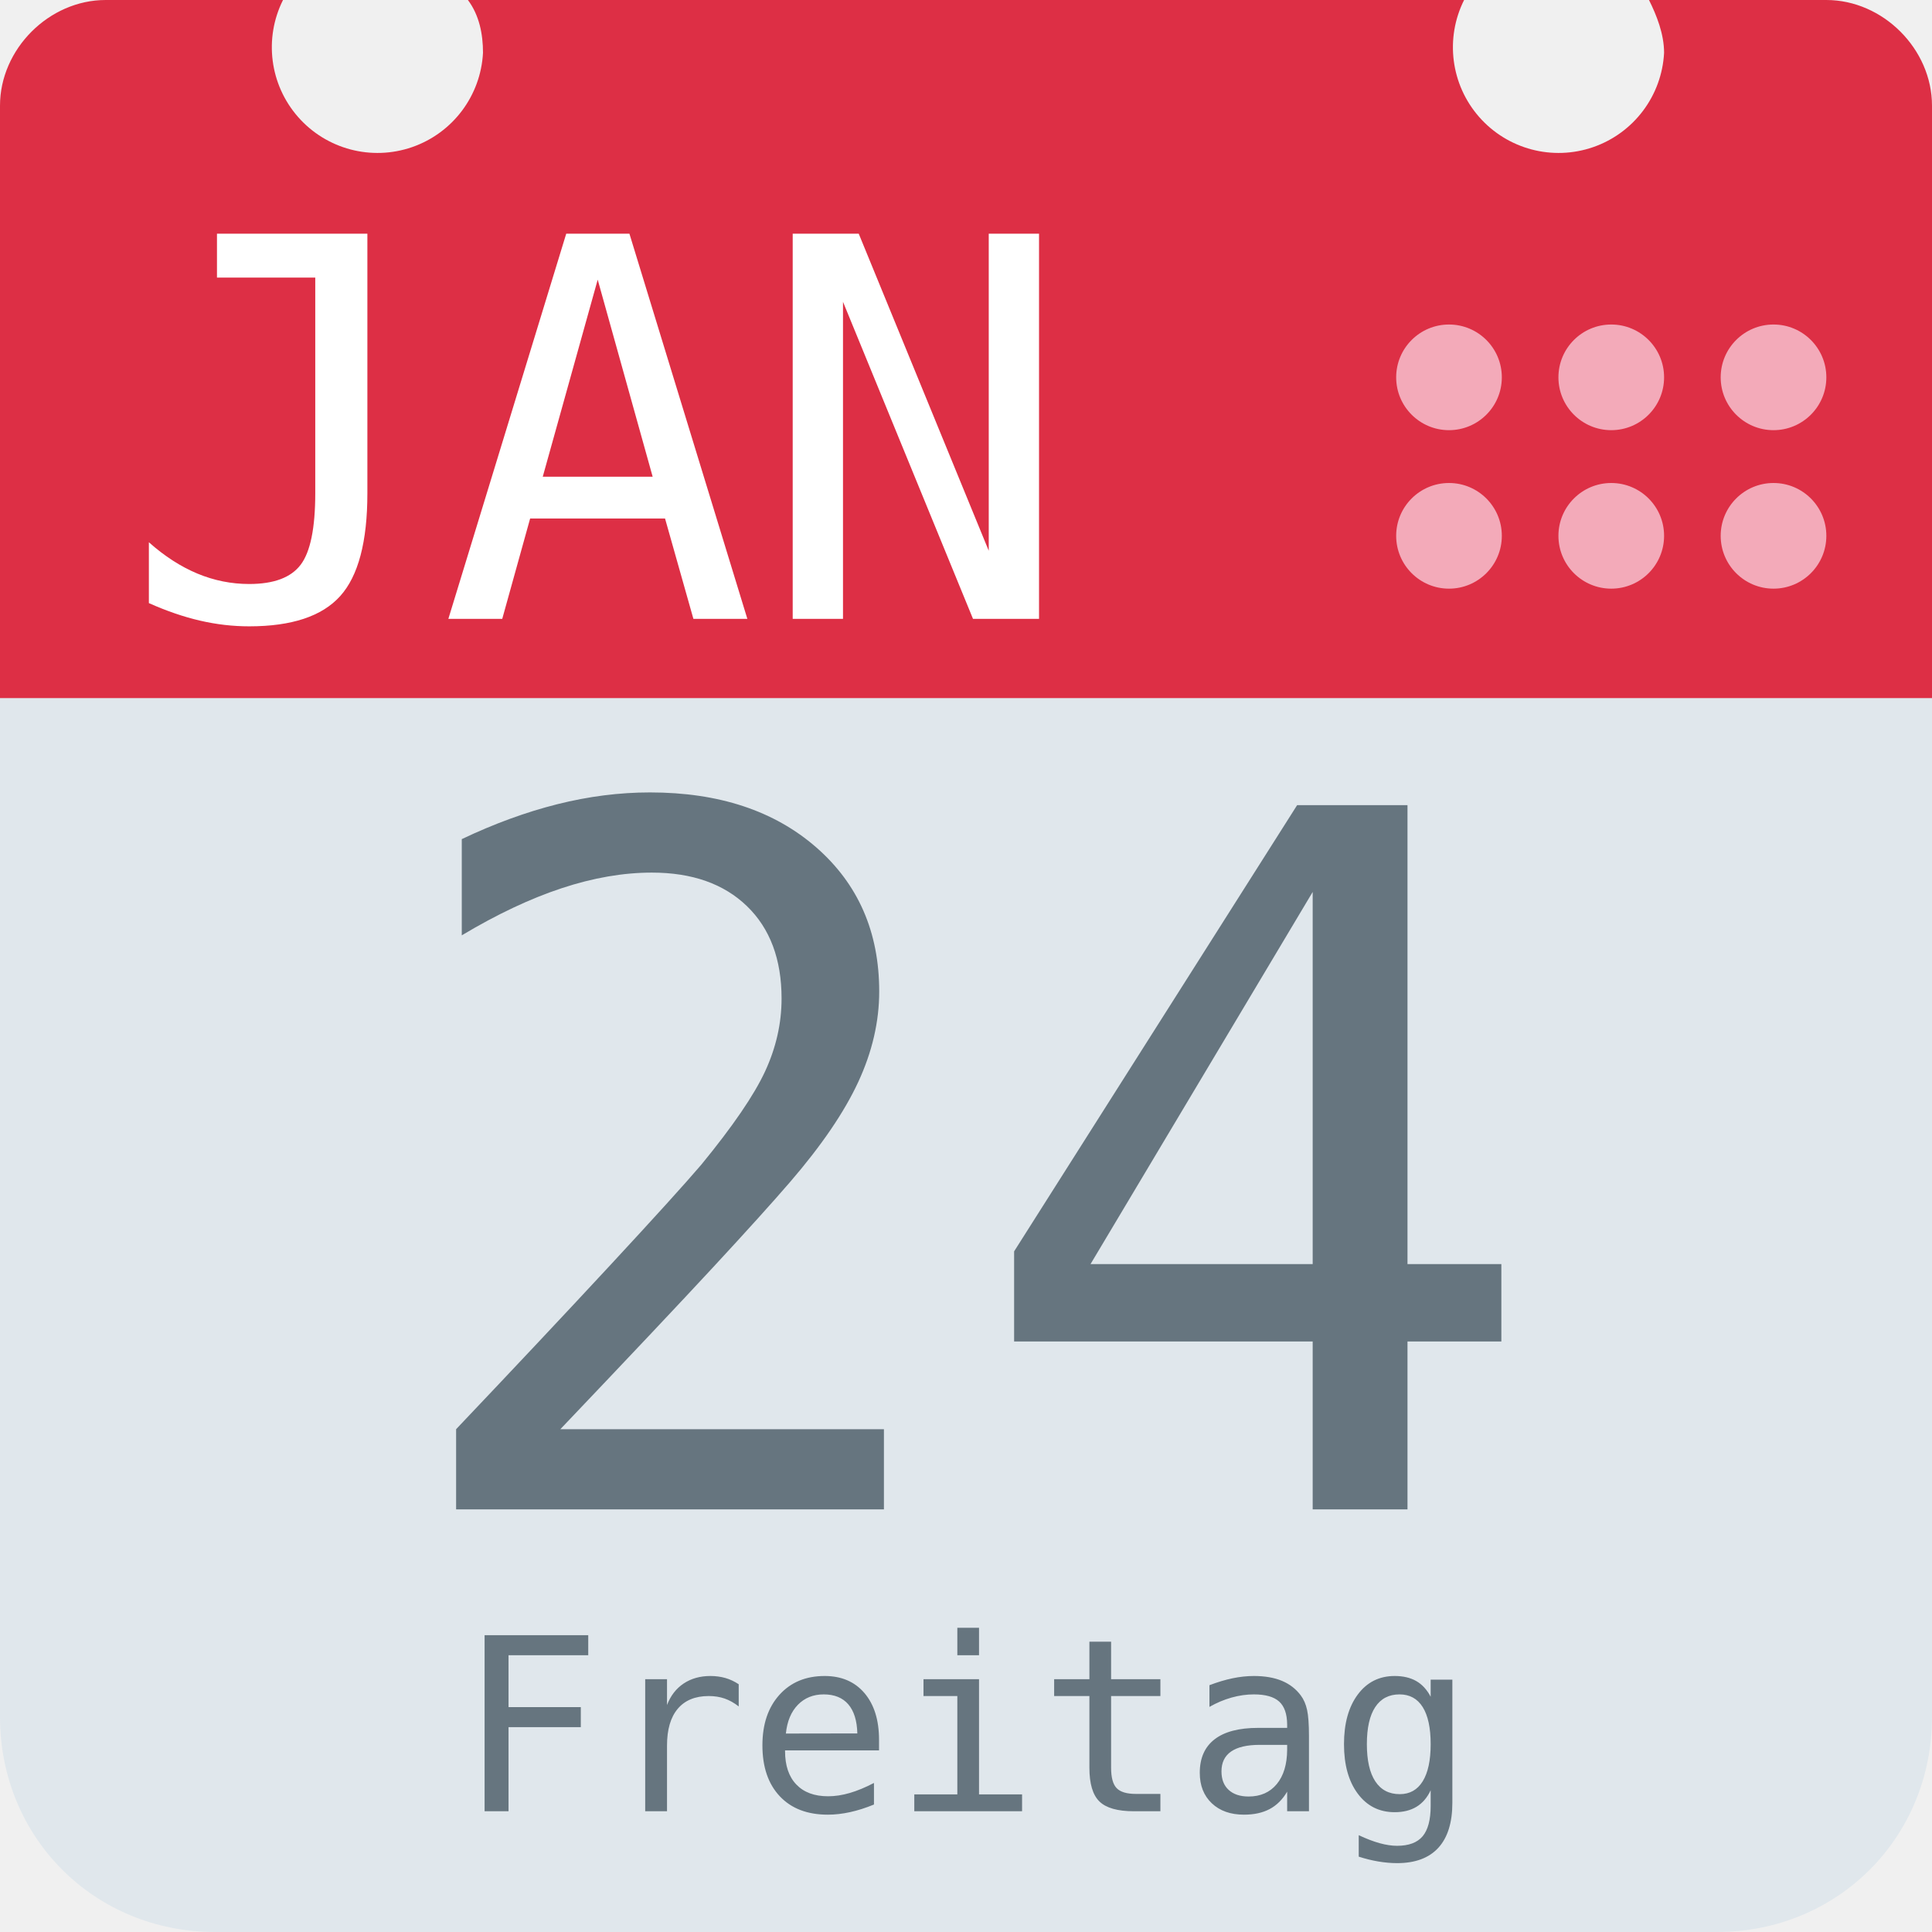
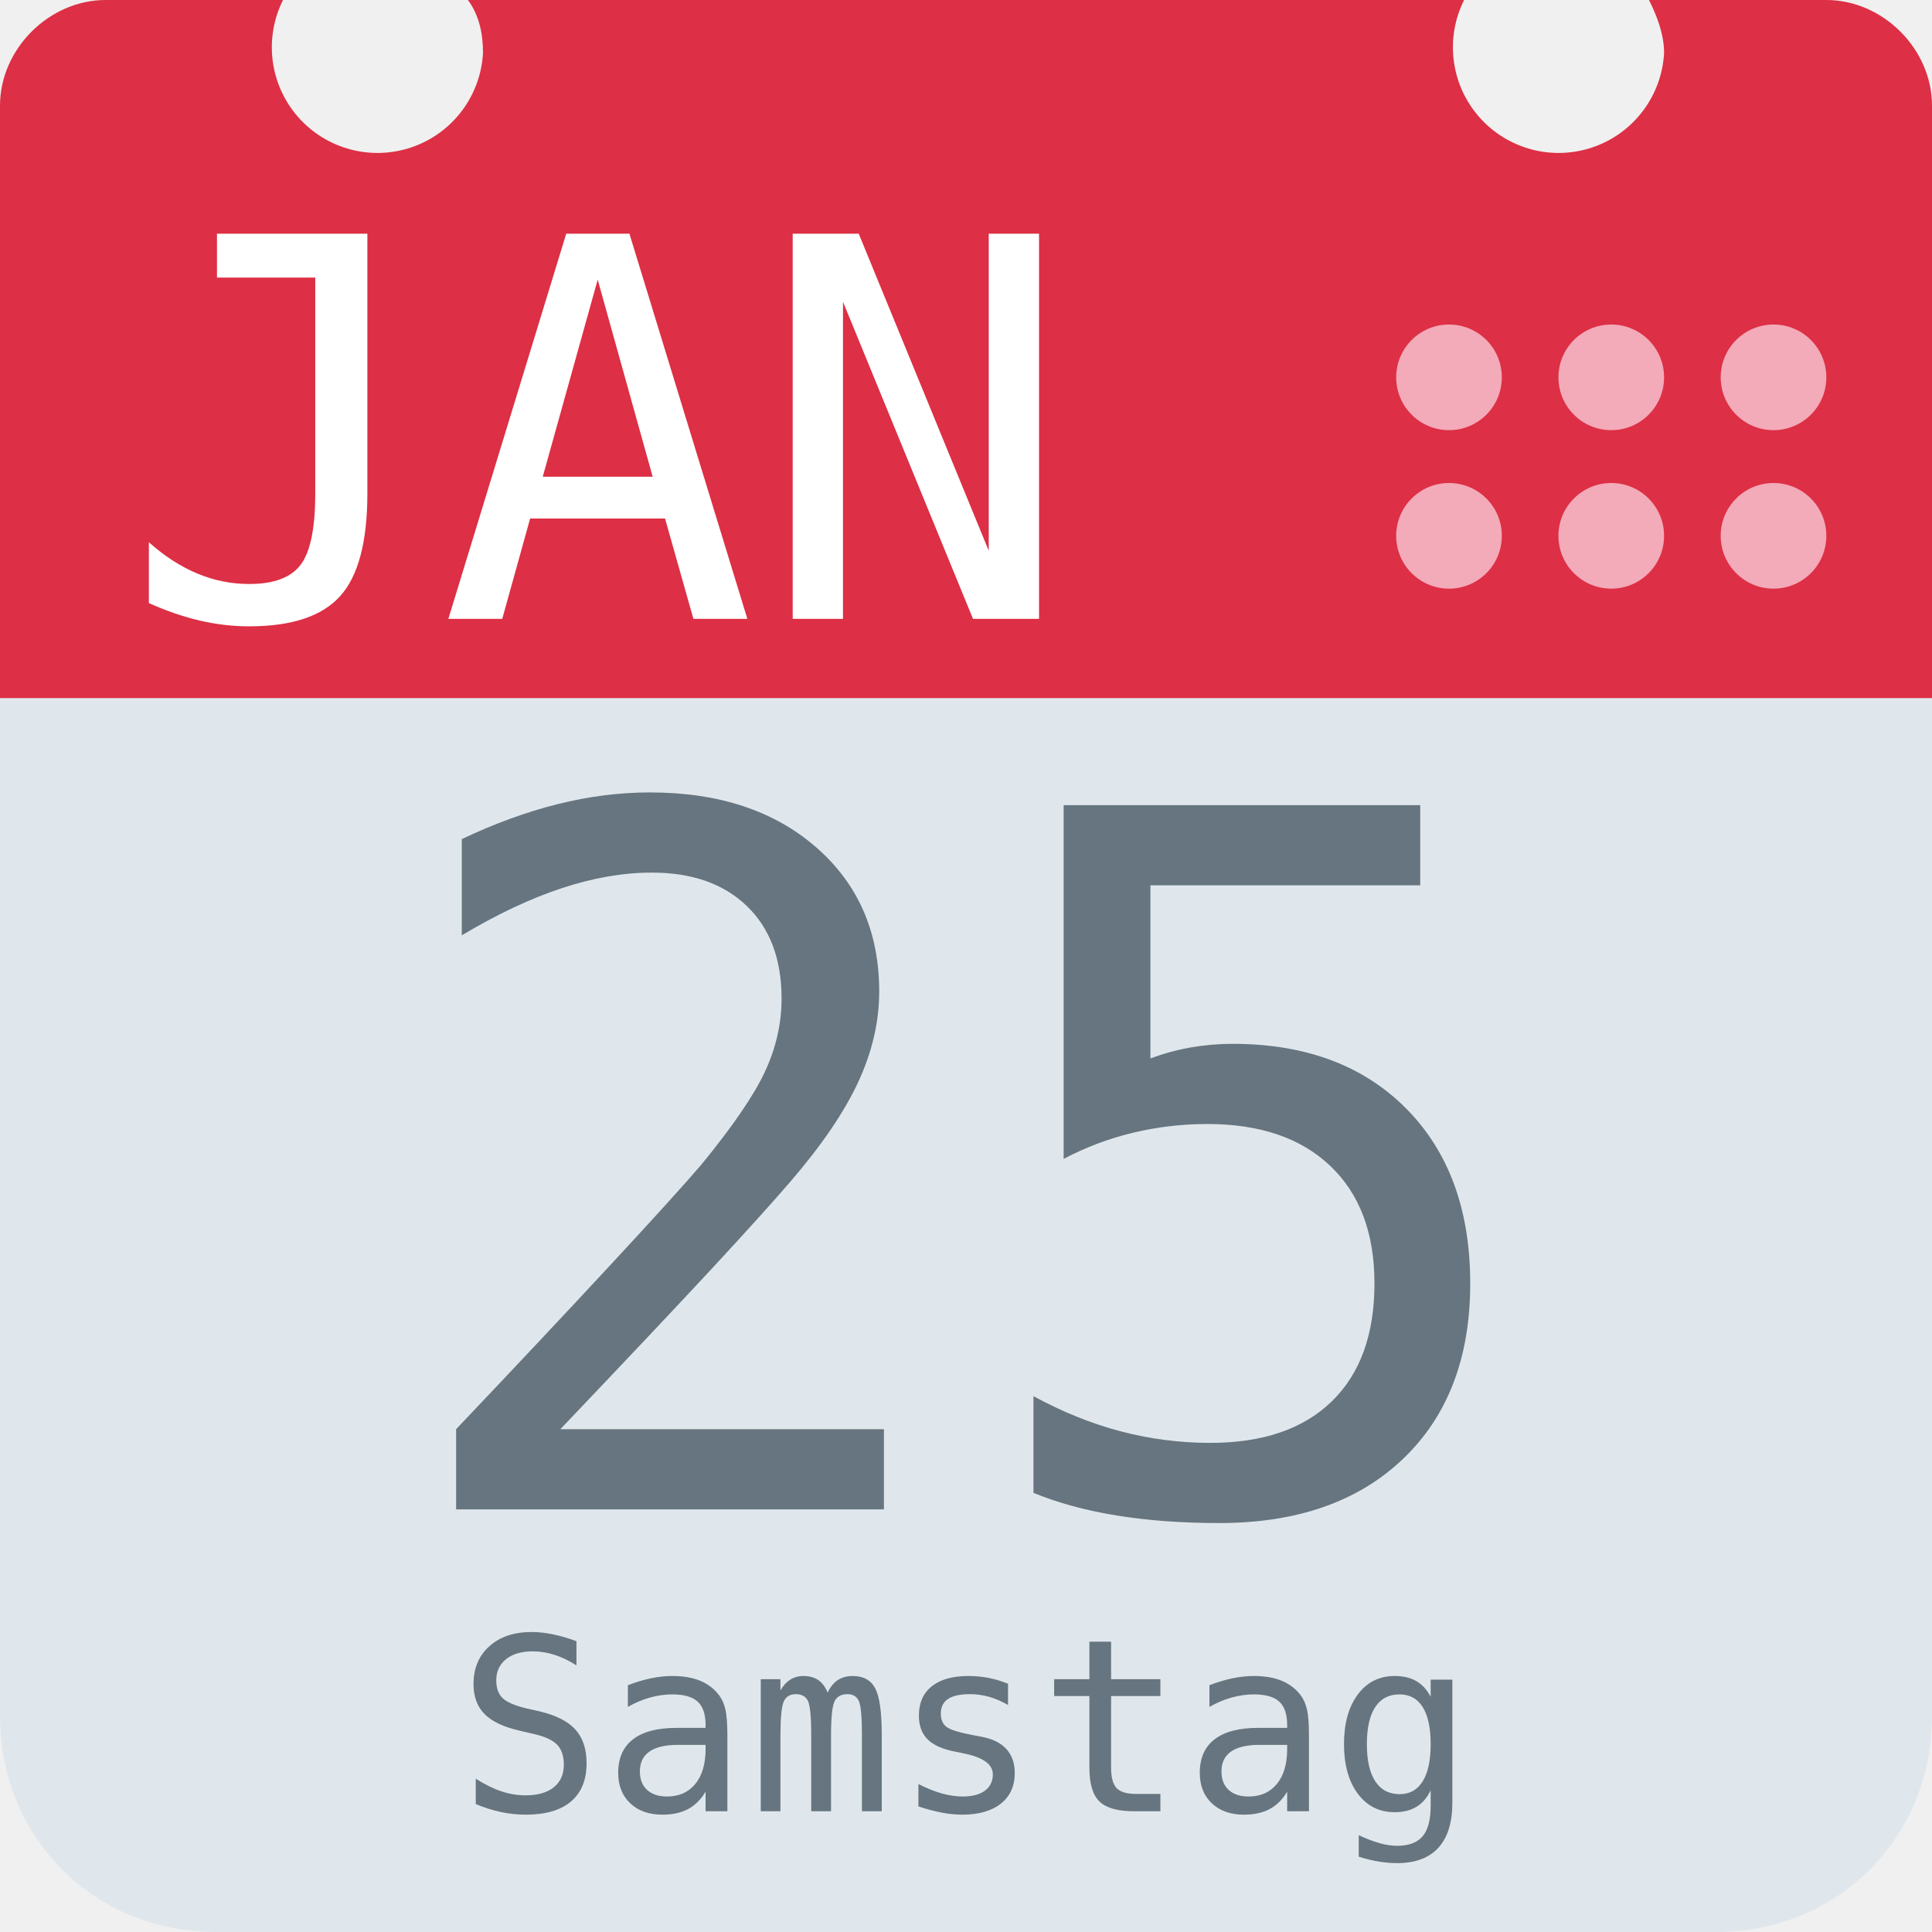
<svg xmlns="http://www.w3.org/2000/svg" aria-label="Calendar" role="img" viewBox="0 0 512 512">
  <path d="M512 455c0 32-25 57-57 57H57c-32 0-57-25-57-57V128c0-31 25-57 57-57h398c32 0 57 26 57 57z" fill="#e0e7ec" />
  <path d="M484 0h-47c2 4 4 9 4 14a28 28 0 1 1-53-14H124c3 4 4 9 4 14A28 28 0 1 1 75 0H28C13 0 0 13 0 28v157h512V28c0-15-13-28-28-28z" fill="#dd2f45" />
  <g fill="#f3aab9">
    <circle cx="470" cy="142" r="14" />
    <circle cx="470" cy="100" r="14" />
    <circle cx="427" cy="142" r="14" />
    <circle cx="427" cy="100" r="14" />
    <circle cx="384" cy="142" r="14" />
    <circle cx="384" cy="100" r="14" />
  </g>
  <text id="month" x="32" y="164" fill="#fff" font-family="monospace" font-size="140px" style="text-anchor: left">JAN</text>
-   <text id="day" x="256" y="400" fill="#66757f" font-family="monospace" font-size="256px" style="text-anchor: middle">24</text>
-   <text id="weekday" x="256" y="480" fill="#66757f" font-family="monospace" font-size="64px" style="text-anchor: middle">Freitag</text>
+   <text id="day" x="256" y="400" fill="#66757f" font-family="monospace" font-size="256px" style="text-anchor: middle">25</text>
+   <text id="weekday" x="256" y="480" fill="#66757f" font-family="monospace" font-size="64px" style="text-anchor: middle">Samstag</text>
</svg>
